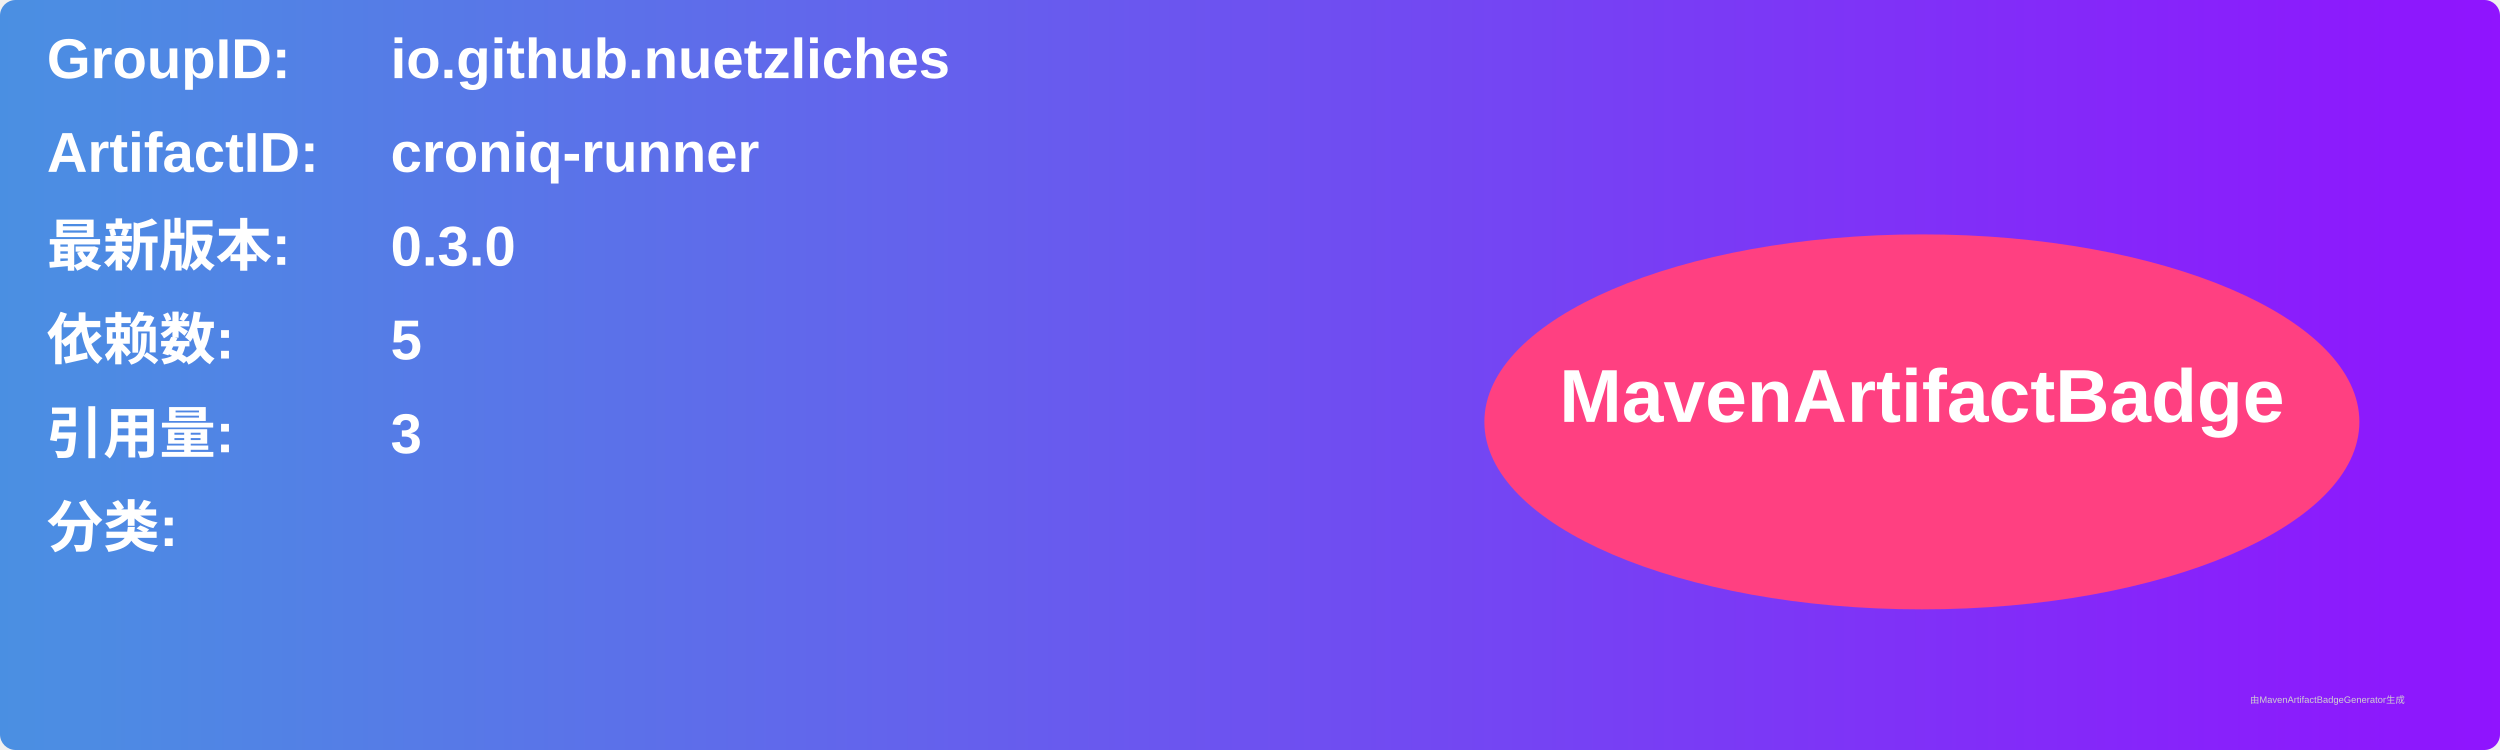
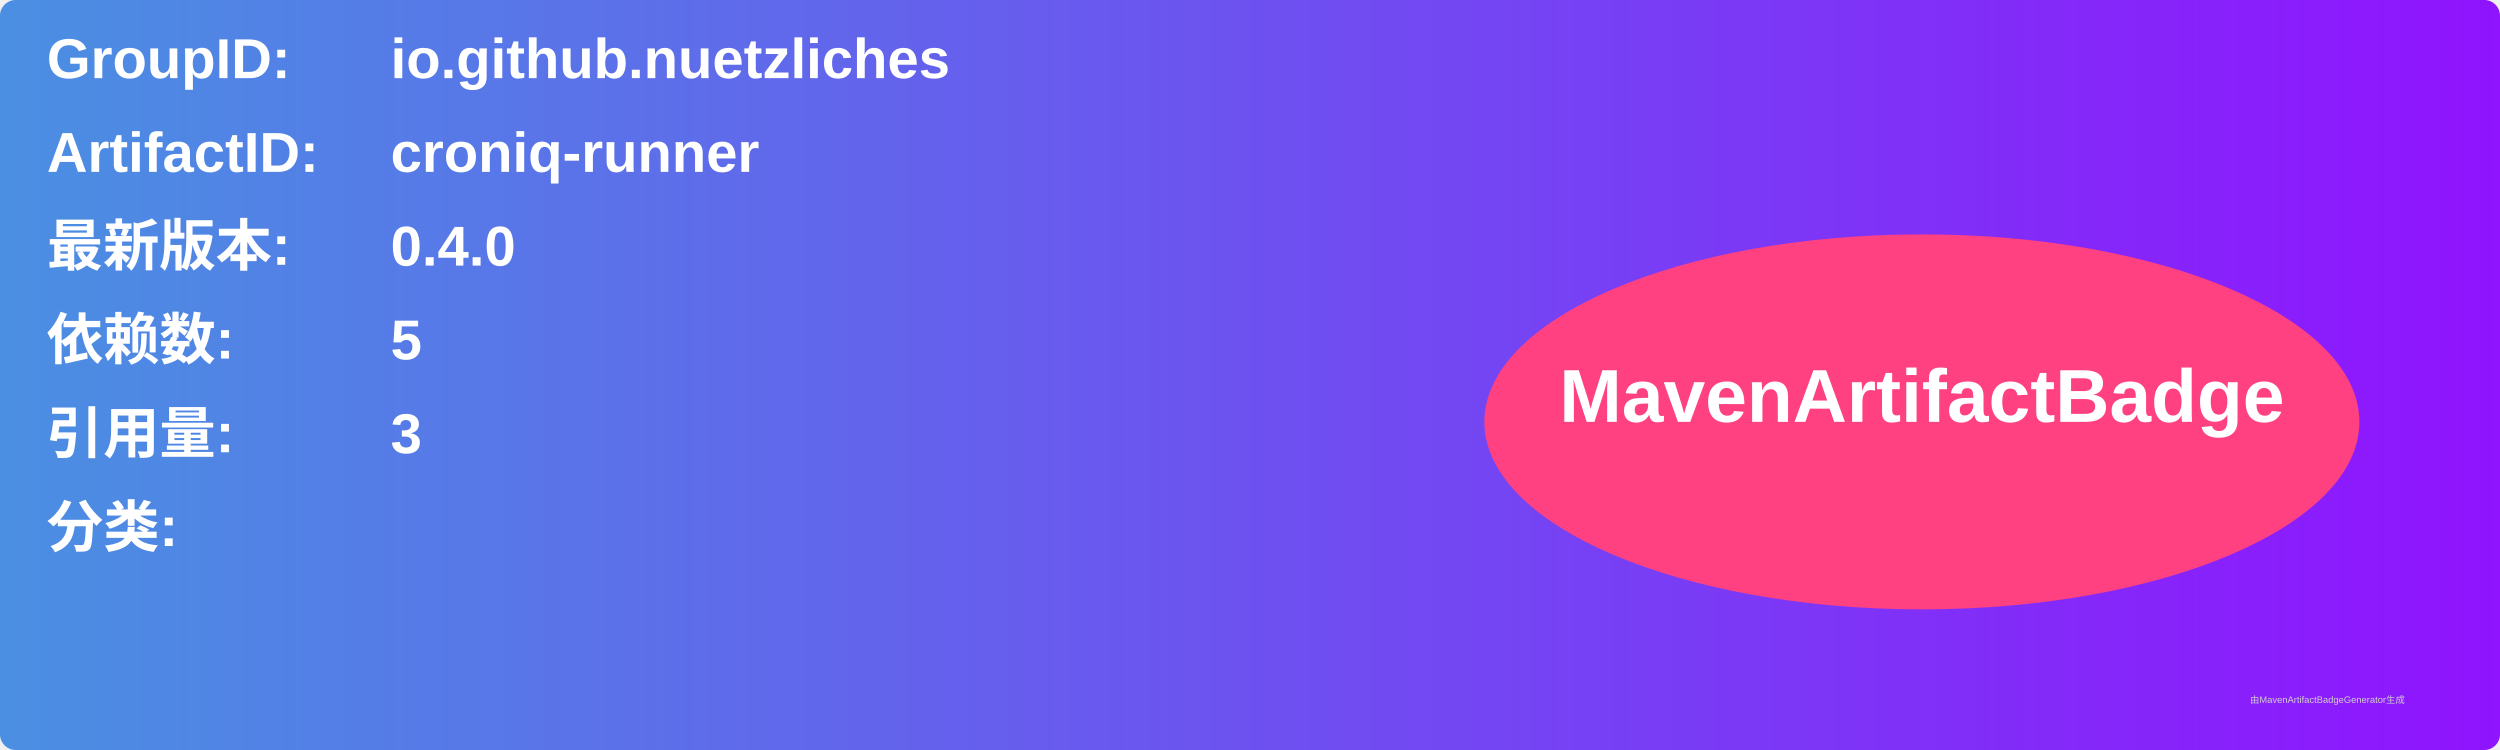
<svg xmlns="http://www.w3.org/2000/svg" width="800" height="240" viewBox="0 0 800 240">
  <linearGradient id="grad" x1="0%" y1="0%" x2="100%" y2="0%">
    <stop offset="0%" stop-color="#4a90e2" />
    <stop offset="100%" stop-color="#9013fe" />
  </linearGradient>
  <rect width="100%" height="100%" rx="5" ry="5" fill="url(#grad)" />
  <g transform="translate(15, 15)">
    <text x="0" y="10" font-family="Arial" font-size="18" fill="white" font-weight="bold" width="260">GroupID:</text>
    <text x="110" y="10" font-family="Arial" font-size="18" fill="white" font-weight="bold" width="460">io.github.nuetzliches</text>
    <text x="0" y="40" font-family="Arial" font-size="18" fill="white" font-weight="bold" width="260">ArtifactID:</text>
    <text x="110" y="40" font-family="Arial" font-size="18" fill="white" font-weight="bold" width="460">croniq-runner</text>
    <text x="0" y="70" font-family="Arial" font-size="18" fill="white" font-weight="bold">最新版本:</text>
    <text x="110" y="70" font-family="Arial" font-size="18" fill="white" font-weight="bold">
-       <tspan font-weight="bold">0.3.0</tspan>
+       <tspan font-weight="bold">0.4.0</tspan>
    </text>
    <text x="0" y="100" font-family="Arial" font-size="18" fill="white" font-weight="bold">依赖数: </text>
    <text x="110" y="100" font-family="Arial" font-size="18" fill="white">
      <tspan font-weight="bold">5</tspan>
    </text>
    <text x="0" y="130" font-family="Arial" font-size="18" fill="white" font-weight="bold">引用量: </text>
    <text x="110" y="130" font-family="Arial" font-size="18" fill="white">
      <tspan font-weight="bold">3</tspan>
    </text>
    <text x="0" y="160" font-family="Arial" font-size="18" fill="white" font-weight="bold">分类:</text>
    <text x="10" y="190" font-family="Arial" font-size="10" fill="white">
      <tspan font-weight="bold" />
    </text>
    <ellipse cx="600" cy="120" rx="140" ry="60" fill="#ff4081" />
    <text x="600" y="120" text-anchor="middle" font-family="Arial" font-size="24" fill="white" font-weight="bold">MavenArtifactBadge</text>
  </g>
  <text x="720" y="225" font-family="Arial" font-size="3" fill="#d0d0d0">由MavenArtifactBadgeGenerator生成</text>
</svg>
